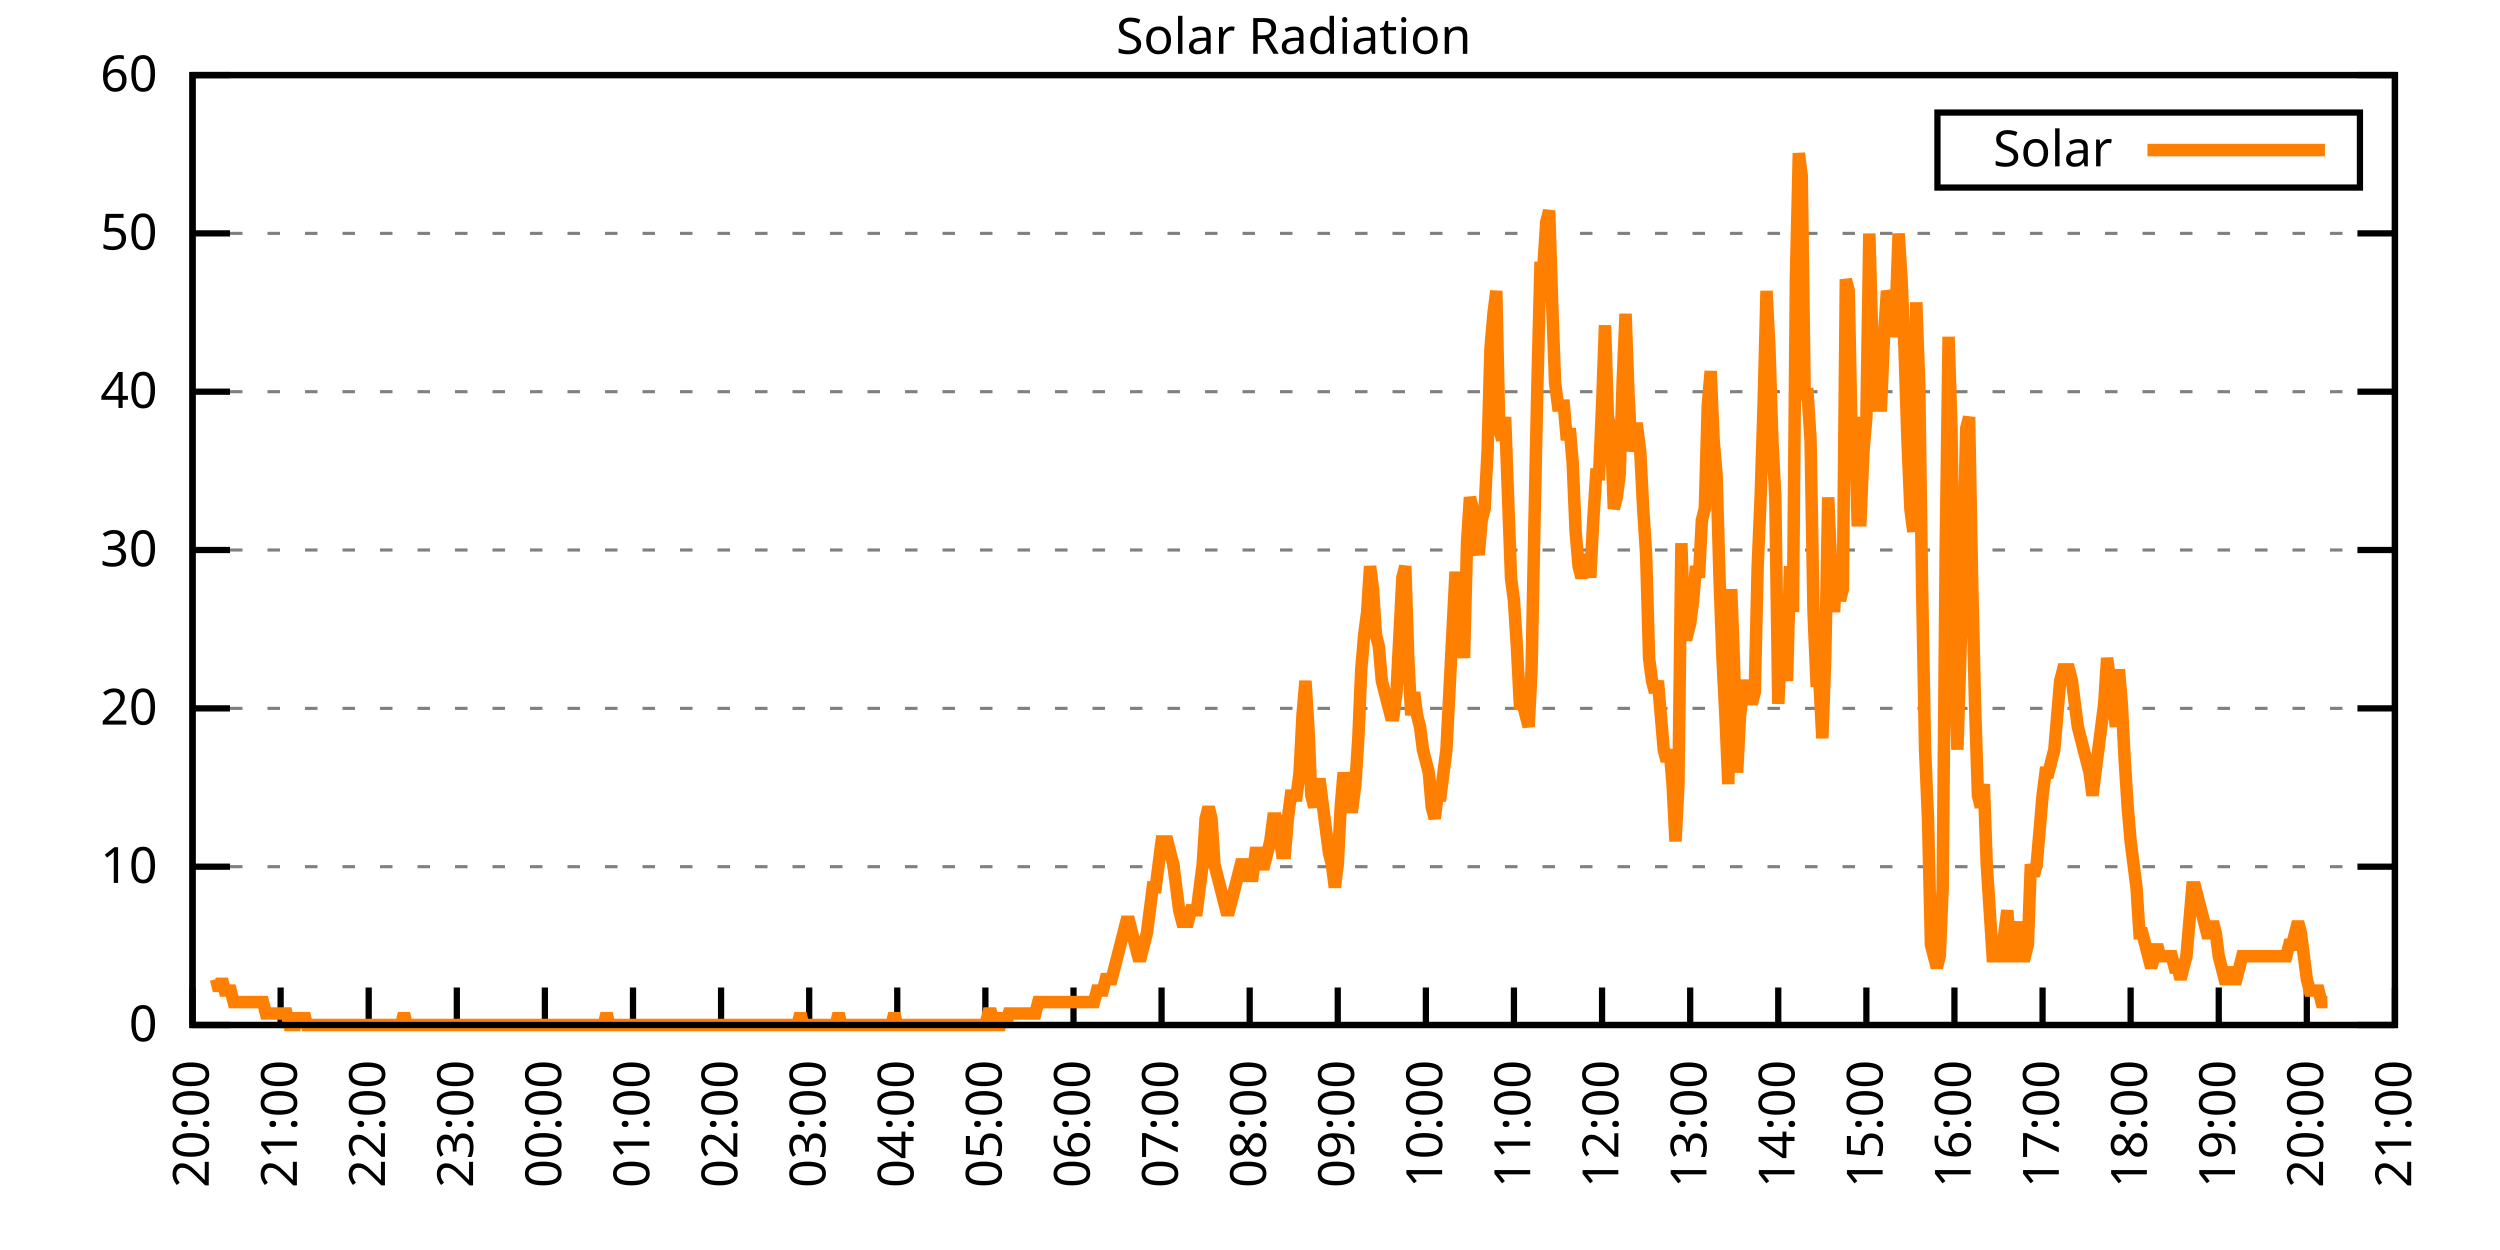
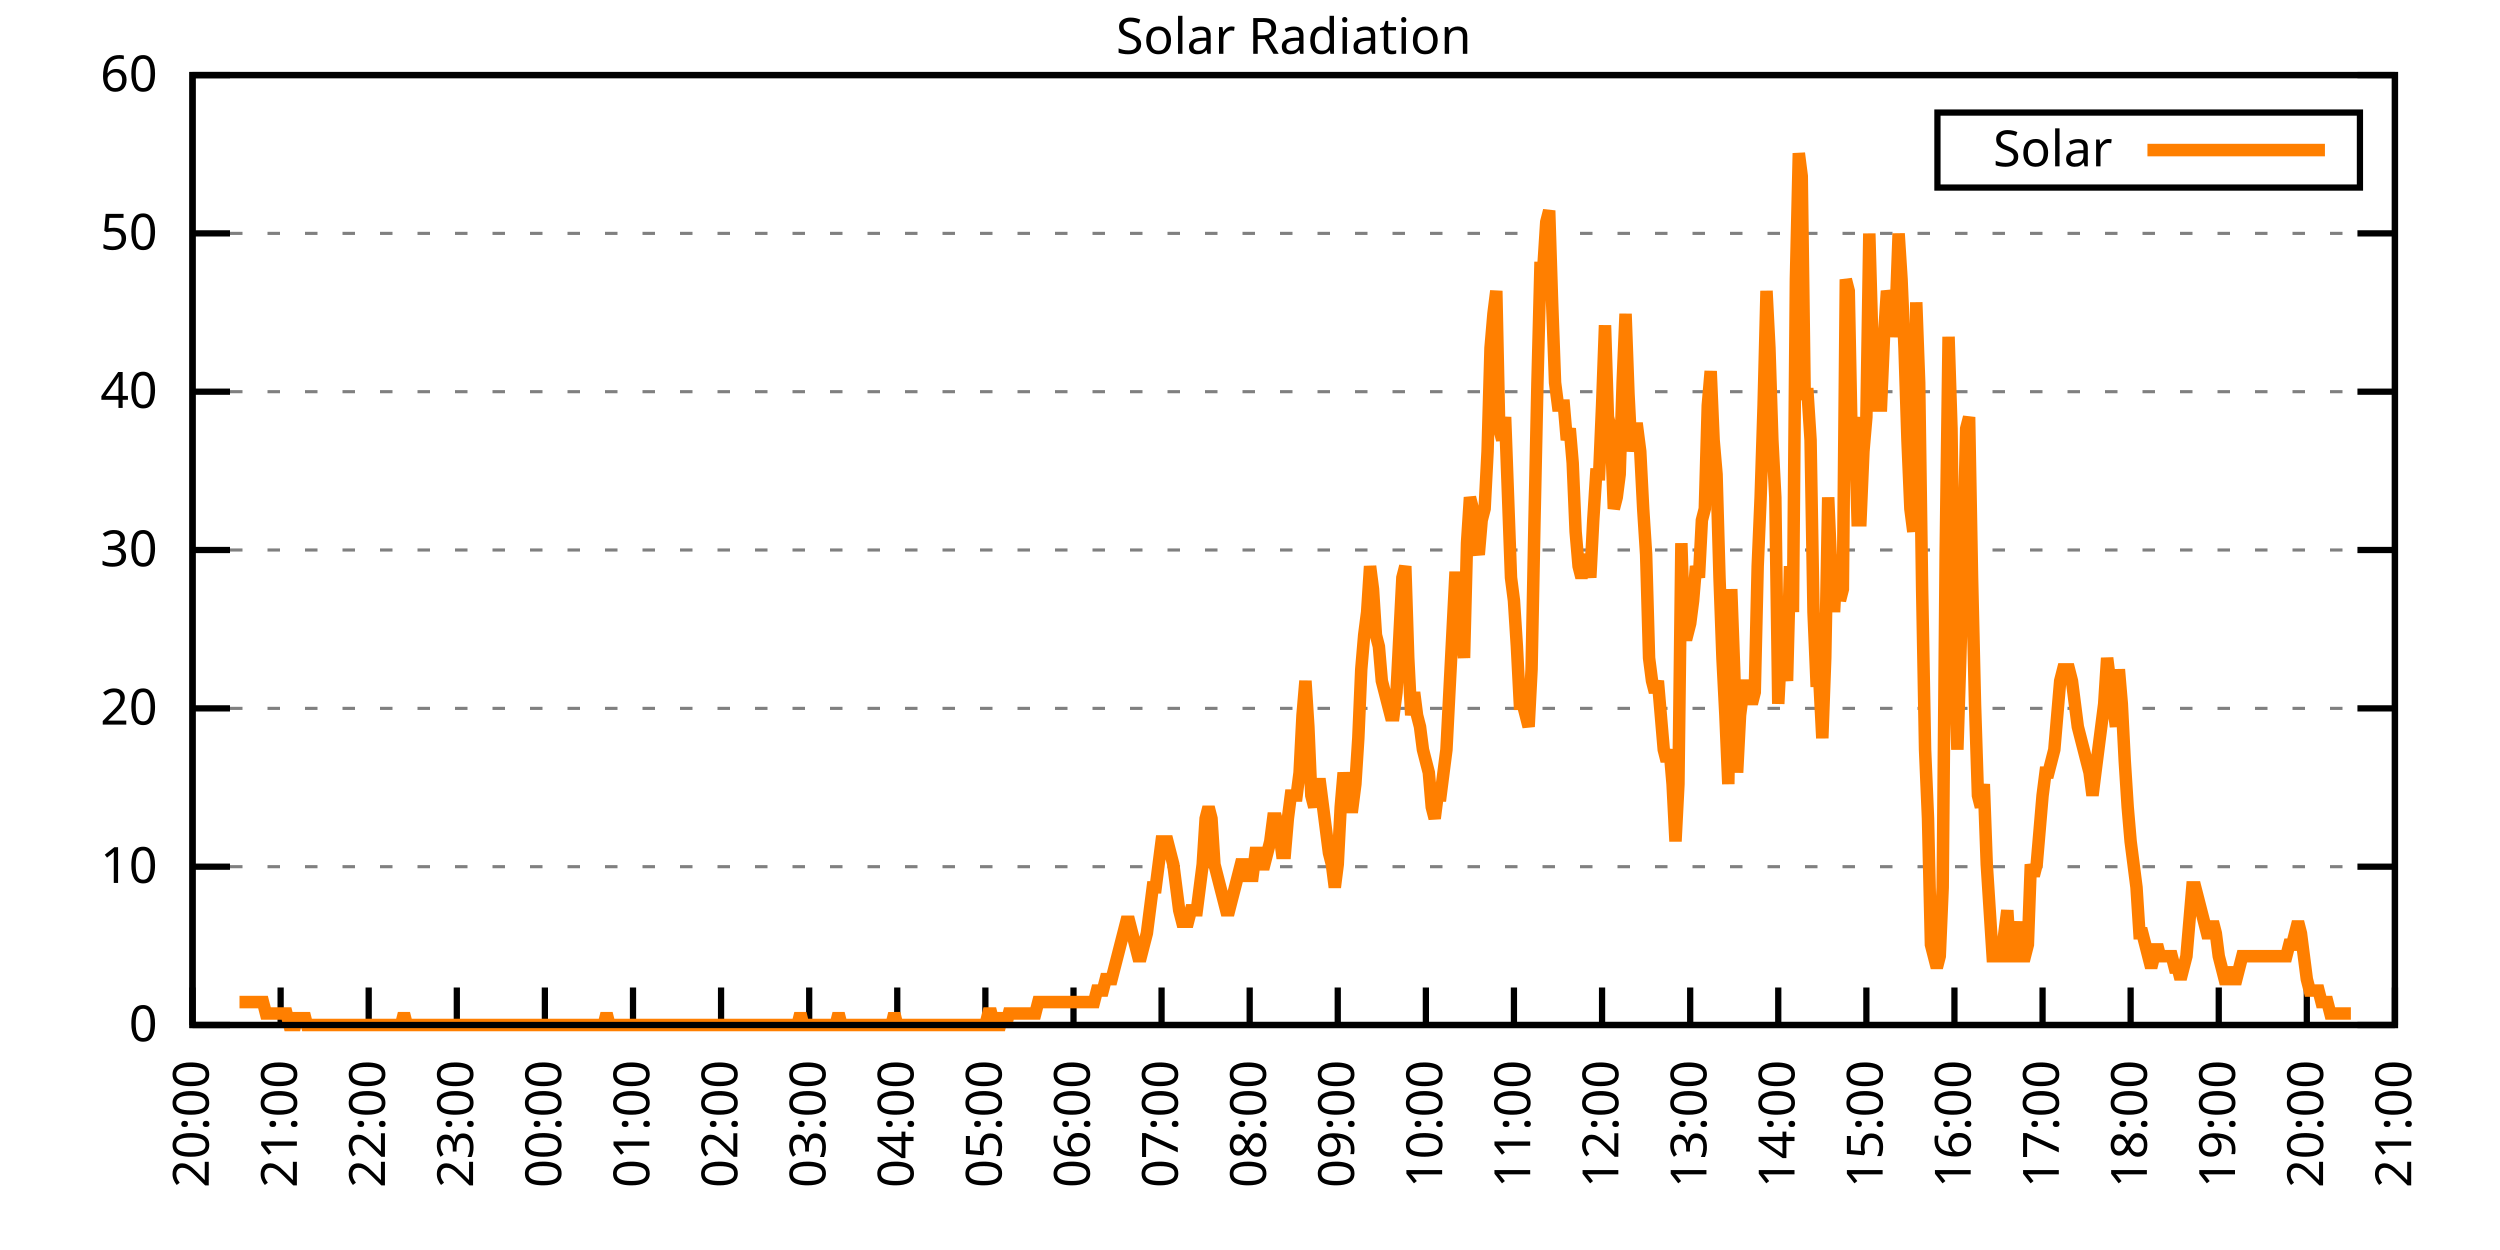
<svg xmlns="http://www.w3.org/2000/svg" xmlns:xlink="http://www.w3.org/1999/xlink" width="400" height="200" viewBox="0 0 400 200">
  <g id="gnuplot_canvas">
    <rect x="0" y="0" width="400" height="200" fill="none" />
    <defs>
      <circle id="gpDot" r="0.5" stroke-width="0.5" stroke="currentColor" />
      <path id="gpPt0" stroke-width="0.333" stroke="currentColor" d="M-1,0 h2 M0,-1 v2" />
      <path id="gpPt1" stroke-width="0.333" stroke="currentColor" d="M-1,-1 L1,1 M1,-1 L-1,1" />
      <path id="gpPt2" stroke-width="0.333" stroke="currentColor" d="M-1,0 L1,0 M0,-1 L0,1 M-1,-1 L1,1 M-1,1 L1,-1" />
      <rect id="gpPt3" stroke-width="0.333" stroke="currentColor" x="-1" y="-1" width="2" height="2" />
      <rect id="gpPt4" stroke-width="0.333" stroke="currentColor" fill="currentColor" x="-1" y="-1" width="2" height="2" />
      <circle id="gpPt5" stroke-width="0.333" stroke="currentColor" cx="0" cy="0" r="1" />
      <use xlink:href="#gpPt5" id="gpPt6" fill="currentColor" stroke="none" />
      <path id="gpPt7" stroke-width="0.333" stroke="currentColor" d="M0,-1.33 L-1.33,0.67 L1.33,0.67 z" />
      <use xlink:href="#gpPt7" id="gpPt8" fill="currentColor" stroke="none" />
      <use xlink:href="#gpPt7" id="gpPt9" stroke="currentColor" transform="rotate(180)" />
      <use xlink:href="#gpPt9" id="gpPt10" fill="currentColor" stroke="none" />
      <use xlink:href="#gpPt3" id="gpPt11" stroke="currentColor" transform="rotate(45)" />
      <use xlink:href="#gpPt11" id="gpPt12" fill="currentColor" stroke="none" />
      <path id="gpPt13" stroke-width="0.333" stroke="currentColor" d="M0,1.330 L1.265,0.411 L0.782,-1.067 L-0.782,-1.076 L-1.265,0.411 z" />
      <use xlink:href="#gpPt13" id="gpPt14" fill="currentColor" stroke="none" />
      <filter id="textbox" filterUnits="objectBoundingBox" x="0" y="0" height="1" width="1">
        <feFlood flood-color="white" flood-opacity="1" result="bgnd" />
        <feComposite in="SourceGraphic" in2="bgnd" operator="atop" />
      </filter>
      <filter id="greybox" filterUnits="objectBoundingBox" x="0" y="0" height="1" width="1">
        <feFlood flood-color="lightgrey" flood-opacity="1" result="grey" />
        <feComposite in="SourceGraphic" in2="grey" operator="atop" />
      </filter>
    </defs>
    <g fill="none" color="white" stroke="currentColor" stroke-width="1.00" stroke-linecap="butt" stroke-linejoin="miter">
</g>
    <g fill="none" color="black" stroke="currentColor" stroke-width="1.00" stroke-linecap="butt" stroke-linejoin="miter">
      <g stroke="none" shape-rendering="crispEdges">
        <polygon fill="rgb(255, 255, 255)" points="30.80,164.00 383.18,164.00 383.18,12.02 30.80,12.02 " />
      </g>
    </g>
    <g fill="none" color="black" stroke="currentColor" stroke-width="1.00" stroke-linecap="butt" stroke-linejoin="miter">
</g>
    <g fill="none" color="black" stroke="black" stroke-width="0.50" stroke-linecap="butt" stroke-linejoin="miter">
</g>
    <g fill="none" color="gray" stroke="currentColor" stroke-width="0.50" stroke-linecap="butt" stroke-linejoin="miter">
      <path stroke="gray" stroke-dasharray="2,4" class="gridline" d="M30.80,164.00 L383.19,164.00  " />
    </g>
    <g fill="none" color="gray" stroke="gray" stroke-width="1.00" stroke-linecap="butt" stroke-linejoin="miter">
</g>
    <g fill="none" color="black" stroke="currentColor" stroke-width="1.00" stroke-linecap="butt" stroke-linejoin="miter">
      <path stroke="black" d="M30.80,164.00 L36.80,164.00 M383.19,164.00 L377.19,164.00  " />
      <g transform="translate(25.20,166.60)" stroke="none" fill="black" font-family="Sans" font-size="8.00" text-anchor="end">
        <text>
          <tspan font-family="Sans"> 0</tspan>
        </text>
      </g>
    </g>
    <g fill="none" color="black" stroke="currentColor" stroke-width="1.00" stroke-linecap="butt" stroke-linejoin="miter">
</g>
    <g fill="none" color="black" stroke="black" stroke-width="0.50" stroke-linecap="butt" stroke-linejoin="miter">
</g>
    <g fill="none" color="gray" stroke="currentColor" stroke-width="0.50" stroke-linecap="butt" stroke-linejoin="miter">
      <path stroke="gray" stroke-dasharray="2,4" class="gridline" d="M30.80,138.67 L383.19,138.67  " />
    </g>
    <g fill="none" color="gray" stroke="gray" stroke-width="1.00" stroke-linecap="butt" stroke-linejoin="miter">
</g>
    <g fill="none" color="black" stroke="currentColor" stroke-width="1.00" stroke-linecap="butt" stroke-linejoin="miter">
      <path stroke="black" d="M30.80,138.67 L36.80,138.67 M383.19,138.67 L377.19,138.67  " />
      <g transform="translate(25.20,141.27)" stroke="none" fill="black" font-family="Sans" font-size="8.00" text-anchor="end">
        <text>
          <tspan font-family="Sans"> 10</tspan>
        </text>
      </g>
    </g>
    <g fill="none" color="black" stroke="currentColor" stroke-width="1.00" stroke-linecap="butt" stroke-linejoin="miter">
</g>
    <g fill="none" color="black" stroke="black" stroke-width="0.50" stroke-linecap="butt" stroke-linejoin="miter">
</g>
    <g fill="none" color="gray" stroke="currentColor" stroke-width="0.50" stroke-linecap="butt" stroke-linejoin="miter">
      <path stroke="gray" stroke-dasharray="2,4" class="gridline" d="M30.80,113.34 L383.19,113.34  " />
    </g>
    <g fill="none" color="gray" stroke="gray" stroke-width="1.00" stroke-linecap="butt" stroke-linejoin="miter">
</g>
    <g fill="none" color="black" stroke="currentColor" stroke-width="1.00" stroke-linecap="butt" stroke-linejoin="miter">
      <path stroke="black" d="M30.80,113.34 L36.80,113.34 M383.19,113.34 L377.19,113.34  " />
      <g transform="translate(25.20,115.94)" stroke="none" fill="black" font-family="Sans" font-size="8.00" text-anchor="end">
        <text>
          <tspan font-family="Sans"> 20</tspan>
        </text>
      </g>
    </g>
    <g fill="none" color="black" stroke="currentColor" stroke-width="1.00" stroke-linecap="butt" stroke-linejoin="miter">
</g>
    <g fill="none" color="black" stroke="black" stroke-width="0.50" stroke-linecap="butt" stroke-linejoin="miter">
</g>
    <g fill="none" color="gray" stroke="currentColor" stroke-width="0.50" stroke-linecap="butt" stroke-linejoin="miter">
      <path stroke="gray" stroke-dasharray="2,4" class="gridline" d="M30.80,88.00 L383.19,88.00  " />
    </g>
    <g fill="none" color="gray" stroke="gray" stroke-width="1.00" stroke-linecap="butt" stroke-linejoin="miter">
</g>
    <g fill="none" color="black" stroke="currentColor" stroke-width="1.00" stroke-linecap="butt" stroke-linejoin="miter">
      <path stroke="black" d="M30.80,88.00 L36.80,88.00 M383.19,88.00 L377.19,88.00  " />
      <g transform="translate(25.20,90.60)" stroke="none" fill="black" font-family="Sans" font-size="8.00" text-anchor="end">
        <text>
          <tspan font-family="Sans"> 30</tspan>
        </text>
      </g>
    </g>
    <g fill="none" color="black" stroke="currentColor" stroke-width="1.00" stroke-linecap="butt" stroke-linejoin="miter">
</g>
    <g fill="none" color="black" stroke="black" stroke-width="0.50" stroke-linecap="butt" stroke-linejoin="miter">
</g>
    <g fill="none" color="gray" stroke="currentColor" stroke-width="0.50" stroke-linecap="butt" stroke-linejoin="miter">
      <path stroke="gray" stroke-dasharray="2,4" class="gridline" d="M30.80,62.67 L383.19,62.67  " />
    </g>
    <g fill="none" color="gray" stroke="gray" stroke-width="1.00" stroke-linecap="butt" stroke-linejoin="miter">
</g>
    <g fill="none" color="black" stroke="currentColor" stroke-width="1.00" stroke-linecap="butt" stroke-linejoin="miter">
      <path stroke="black" d="M30.80,62.67 L36.80,62.67 M383.19,62.67 L377.19,62.67  " />
      <g transform="translate(25.20,65.27)" stroke="none" fill="black" font-family="Sans" font-size="8.00" text-anchor="end">
        <text>
          <tspan font-family="Sans"> 40</tspan>
        </text>
      </g>
    </g>
    <g fill="none" color="black" stroke="currentColor" stroke-width="1.00" stroke-linecap="butt" stroke-linejoin="miter">
</g>
    <g fill="none" color="black" stroke="black" stroke-width="0.50" stroke-linecap="butt" stroke-linejoin="miter">
</g>
    <g fill="none" color="gray" stroke="currentColor" stroke-width="0.50" stroke-linecap="butt" stroke-linejoin="miter">
      <path stroke="gray" stroke-dasharray="2,4" class="gridline" d="M30.80,37.34 L383.19,37.34  " />
    </g>
    <g fill="none" color="gray" stroke="gray" stroke-width="1.00" stroke-linecap="butt" stroke-linejoin="miter">
</g>
    <g fill="none" color="black" stroke="currentColor" stroke-width="1.00" stroke-linecap="butt" stroke-linejoin="miter">
      <path stroke="black" d="M30.80,37.34 L36.80,37.34 M383.19,37.34 L377.19,37.34  " />
      <g transform="translate(25.20,39.94)" stroke="none" fill="black" font-family="Sans" font-size="8.00" text-anchor="end">
        <text>
          <tspan font-family="Sans"> 50</tspan>
        </text>
      </g>
    </g>
    <g fill="none" color="black" stroke="currentColor" stroke-width="1.00" stroke-linecap="butt" stroke-linejoin="miter">
</g>
    <g fill="none" color="black" stroke="black" stroke-width="0.50" stroke-linecap="butt" stroke-linejoin="miter">
</g>
    <g fill="none" color="gray" stroke="currentColor" stroke-width="0.50" stroke-linecap="butt" stroke-linejoin="miter">
      <path stroke="gray" stroke-dasharray="2,4" class="gridline" d="M30.80,12.01 L383.19,12.01  " />
    </g>
    <g fill="none" color="gray" stroke="gray" stroke-width="1.00" stroke-linecap="butt" stroke-linejoin="miter">
</g>
    <g fill="none" color="black" stroke="currentColor" stroke-width="1.00" stroke-linecap="butt" stroke-linejoin="miter">
      <path stroke="black" d="M30.80,12.01 L36.80,12.01 M383.19,12.01 L377.19,12.01  " />
      <g transform="translate(25.20,14.61)" stroke="none" fill="black" font-family="Sans" font-size="8.00" text-anchor="end">
        <text>
          <tspan font-family="Sans"> 60</tspan>
        </text>
      </g>
    </g>
    <g fill="none" color="black" stroke="currentColor" stroke-width="1.00" stroke-linecap="butt" stroke-linejoin="miter">
      <path stroke="black" d="M30.80,164.00 L30.80,158.00  " />
      <g transform="translate(33.40,169.60) rotate(270.00)" stroke="none" fill="black" font-family="Sans" font-size="8.00" text-anchor="end">
        <text>
          <tspan font-family="Sans">20:00</tspan>
        </text>
      </g>
    </g>
    <g fill="none" color="black" stroke="currentColor" stroke-width="1.00" stroke-linecap="butt" stroke-linejoin="miter">
      <path stroke="black" d="M44.90,164.00 L44.90,158.00  " />
      <g transform="translate(47.50,169.60) rotate(270.00)" stroke="none" fill="black" font-family="Sans" font-size="8.00" text-anchor="end">
        <text>
          <tspan font-family="Sans">21:00</tspan>
        </text>
      </g>
    </g>
    <g fill="none" color="black" stroke="currentColor" stroke-width="1.00" stroke-linecap="butt" stroke-linejoin="miter">
      <path stroke="black" d="M58.99,164.00 L58.99,158.00  " />
      <g transform="translate(61.59,169.60) rotate(270.00)" stroke="none" fill="black" font-family="Sans" font-size="8.00" text-anchor="end">
        <text>
          <tspan font-family="Sans">22:00</tspan>
        </text>
      </g>
    </g>
    <g fill="none" color="black" stroke="currentColor" stroke-width="1.00" stroke-linecap="butt" stroke-linejoin="miter">
      <path stroke="black" d="M73.09,164.00 L73.09,158.00  " />
      <g transform="translate(75.69,169.60) rotate(270.00)" stroke="none" fill="black" font-family="Sans" font-size="8.00" text-anchor="end">
        <text>
          <tspan font-family="Sans">23:00</tspan>
        </text>
      </g>
    </g>
    <g fill="none" color="black" stroke="currentColor" stroke-width="1.00" stroke-linecap="butt" stroke-linejoin="miter">
      <path stroke="black" d="M87.18,164.00 L87.18,158.00  " />
      <g transform="translate(89.78,169.60) rotate(270.00)" stroke="none" fill="black" font-family="Sans" font-size="8.00" text-anchor="end">
        <text>
          <tspan font-family="Sans">00:00</tspan>
        </text>
      </g>
    </g>
    <g fill="none" color="black" stroke="currentColor" stroke-width="1.00" stroke-linecap="butt" stroke-linejoin="miter">
      <path stroke="black" d="M101.28,164.00 L101.28,158.00  " />
      <g transform="translate(103.88,169.60) rotate(270.00)" stroke="none" fill="black" font-family="Sans" font-size="8.00" text-anchor="end">
        <text>
          <tspan font-family="Sans">01:00</tspan>
        </text>
      </g>
    </g>
    <g fill="none" color="black" stroke="currentColor" stroke-width="1.00" stroke-linecap="butt" stroke-linejoin="miter">
      <path stroke="black" d="M115.37,164.00 L115.37,158.00  " />
      <g transform="translate(117.97,169.60) rotate(270.00)" stroke="none" fill="black" font-family="Sans" font-size="8.00" text-anchor="end">
        <text>
          <tspan font-family="Sans">02:00</tspan>
        </text>
      </g>
    </g>
    <g fill="none" color="black" stroke="currentColor" stroke-width="1.00" stroke-linecap="butt" stroke-linejoin="miter">
      <path stroke="black" d="M129.47,164.00 L129.47,158.00  " />
      <g transform="translate(132.07,169.60) rotate(270.00)" stroke="none" fill="black" font-family="Sans" font-size="8.00" text-anchor="end">
        <text>
          <tspan font-family="Sans">03:00</tspan>
        </text>
      </g>
    </g>
    <g fill="none" color="black" stroke="currentColor" stroke-width="1.00" stroke-linecap="butt" stroke-linejoin="miter">
      <path stroke="black" d="M143.56,164.00 L143.56,158.00  " />
      <g transform="translate(146.16,169.60) rotate(270.00)" stroke="none" fill="black" font-family="Sans" font-size="8.00" text-anchor="end">
        <text>
          <tspan font-family="Sans">04:00</tspan>
        </text>
      </g>
    </g>
    <g fill="none" color="black" stroke="currentColor" stroke-width="1.00" stroke-linecap="butt" stroke-linejoin="miter">
      <path stroke="black" d="M157.66,164.00 L157.66,158.00  " />
      <g transform="translate(160.26,169.60) rotate(270.00)" stroke="none" fill="black" font-family="Sans" font-size="8.00" text-anchor="end">
        <text>
          <tspan font-family="Sans">05:00</tspan>
        </text>
      </g>
    </g>
    <g fill="none" color="black" stroke="currentColor" stroke-width="1.00" stroke-linecap="butt" stroke-linejoin="miter">
      <path stroke="black" d="M171.76,164.00 L171.76,158.00  " />
      <g transform="translate(174.36,169.60) rotate(270.00)" stroke="none" fill="black" font-family="Sans" font-size="8.00" text-anchor="end">
        <text>
          <tspan font-family="Sans">06:00</tspan>
        </text>
      </g>
    </g>
    <g fill="none" color="black" stroke="currentColor" stroke-width="1.00" stroke-linecap="butt" stroke-linejoin="miter">
      <path stroke="black" d="M185.85,164.00 L185.85,158.00  " />
      <g transform="translate(188.45,169.60) rotate(270.00)" stroke="none" fill="black" font-family="Sans" font-size="8.00" text-anchor="end">
        <text>
          <tspan font-family="Sans">07:00</tspan>
        </text>
      </g>
    </g>
    <g fill="none" color="black" stroke="currentColor" stroke-width="1.00" stroke-linecap="butt" stroke-linejoin="miter">
      <path stroke="black" d="M199.95,164.00 L199.95,158.00  " />
      <g transform="translate(202.55,169.60) rotate(270.00)" stroke="none" fill="black" font-family="Sans" font-size="8.00" text-anchor="end">
        <text>
          <tspan font-family="Sans">08:00</tspan>
        </text>
      </g>
    </g>
    <g fill="none" color="black" stroke="currentColor" stroke-width="1.00" stroke-linecap="butt" stroke-linejoin="miter">
      <path stroke="black" d="M214.04,164.00 L214.04,158.00  " />
      <g transform="translate(216.64,169.60) rotate(270.00)" stroke="none" fill="black" font-family="Sans" font-size="8.00" text-anchor="end">
        <text>
          <tspan font-family="Sans">09:00</tspan>
        </text>
      </g>
    </g>
    <g fill="none" color="black" stroke="currentColor" stroke-width="1.00" stroke-linecap="butt" stroke-linejoin="miter">
      <path stroke="black" d="M228.14,164.00 L228.14,158.00  " />
      <g transform="translate(230.74,169.60) rotate(270.00)" stroke="none" fill="black" font-family="Sans" font-size="8.00" text-anchor="end">
        <text>
          <tspan font-family="Sans">10:00</tspan>
        </text>
      </g>
    </g>
    <g fill="none" color="black" stroke="currentColor" stroke-width="1.00" stroke-linecap="butt" stroke-linejoin="miter">
      <path stroke="black" d="M242.23,164.00 L242.23,158.00  " />
      <g transform="translate(244.83,169.60) rotate(270.00)" stroke="none" fill="black" font-family="Sans" font-size="8.00" text-anchor="end">
        <text>
          <tspan font-family="Sans">11:00</tspan>
        </text>
      </g>
    </g>
    <g fill="none" color="black" stroke="currentColor" stroke-width="1.00" stroke-linecap="butt" stroke-linejoin="miter">
      <path stroke="black" d="M256.33,164.00 L256.33,158.00  " />
      <g transform="translate(258.93,169.60) rotate(270.00)" stroke="none" fill="black" font-family="Sans" font-size="8.00" text-anchor="end">
        <text>
          <tspan font-family="Sans">12:00</tspan>
        </text>
      </g>
    </g>
    <g fill="none" color="black" stroke="currentColor" stroke-width="1.00" stroke-linecap="butt" stroke-linejoin="miter">
      <path stroke="black" d="M270.43,164.00 L270.43,158.00  " />
      <g transform="translate(273.03,169.60) rotate(270.00)" stroke="none" fill="black" font-family="Sans" font-size="8.00" text-anchor="end">
        <text>
          <tspan font-family="Sans">13:00</tspan>
        </text>
      </g>
    </g>
    <g fill="none" color="black" stroke="currentColor" stroke-width="1.00" stroke-linecap="butt" stroke-linejoin="miter">
      <path stroke="black" d="M284.52,164.00 L284.52,158.00  " />
      <g transform="translate(287.12,169.60) rotate(270.00)" stroke="none" fill="black" font-family="Sans" font-size="8.00" text-anchor="end">
        <text>
          <tspan font-family="Sans">14:00</tspan>
        </text>
      </g>
    </g>
    <g fill="none" color="black" stroke="currentColor" stroke-width="1.00" stroke-linecap="butt" stroke-linejoin="miter">
      <path stroke="black" d="M298.62,164.00 L298.62,158.00  " />
      <g transform="translate(301.22,169.60) rotate(270.00)" stroke="none" fill="black" font-family="Sans" font-size="8.00" text-anchor="end">
        <text>
          <tspan font-family="Sans">15:00</tspan>
        </text>
      </g>
    </g>
    <g fill="none" color="black" stroke="currentColor" stroke-width="1.00" stroke-linecap="butt" stroke-linejoin="miter">
      <path stroke="black" d="M312.71,164.00 L312.71,158.00  " />
      <g transform="translate(315.31,169.60) rotate(270.00)" stroke="none" fill="black" font-family="Sans" font-size="8.00" text-anchor="end">
        <text>
          <tspan font-family="Sans">16:00</tspan>
        </text>
      </g>
    </g>
    <g fill="none" color="black" stroke="currentColor" stroke-width="1.00" stroke-linecap="butt" stroke-linejoin="miter">
      <path stroke="black" d="M326.81,164.00 L326.81,158.00  " />
      <g transform="translate(329.41,169.60) rotate(270.00)" stroke="none" fill="black" font-family="Sans" font-size="8.00" text-anchor="end">
        <text>
          <tspan font-family="Sans">17:00</tspan>
        </text>
      </g>
    </g>
    <g fill="none" color="black" stroke="currentColor" stroke-width="1.00" stroke-linecap="butt" stroke-linejoin="miter">
      <path stroke="black" d="M340.90,164.00 L340.90,158.00  " />
      <g transform="translate(343.50,169.60) rotate(270.00)" stroke="none" fill="black" font-family="Sans" font-size="8.00" text-anchor="end">
        <text>
          <tspan font-family="Sans">18:00</tspan>
        </text>
      </g>
    </g>
    <g fill="none" color="black" stroke="currentColor" stroke-width="1.00" stroke-linecap="butt" stroke-linejoin="miter">
      <path stroke="black" d="M355.00,164.00 L355.00,158.00  " />
      <g transform="translate(357.60,169.60) rotate(270.00)" stroke="none" fill="black" font-family="Sans" font-size="8.00" text-anchor="end">
        <text>
          <tspan font-family="Sans">19:00</tspan>
        </text>
      </g>
    </g>
    <g fill="none" color="black" stroke="currentColor" stroke-width="1.00" stroke-linecap="butt" stroke-linejoin="miter">
      <path stroke="black" d="M369.09,164.00 L369.09,158.00  " />
      <g transform="translate(371.69,169.60) rotate(270.00)" stroke="none" fill="black" font-family="Sans" font-size="8.00" text-anchor="end">
        <text>
          <tspan font-family="Sans">20:00</tspan>
        </text>
      </g>
    </g>
    <g fill="none" color="black" stroke="currentColor" stroke-width="1.00" stroke-linecap="butt" stroke-linejoin="miter">
      <path stroke="black" d="M383.19,164.00 L383.19,158.00  " />
      <g transform="translate(385.79,169.60) rotate(270.00)" stroke="none" fill="black" font-family="Sans" font-size="8.00" text-anchor="end">
        <text>
          <tspan font-family="Sans">21:00</tspan>
        </text>
      </g>
    </g>
    <g fill="none" color="black" stroke="currentColor" stroke-width="1.00" stroke-linecap="butt" stroke-linejoin="miter">
</g>
    <g fill="none" color="black" stroke="currentColor" stroke-width="1.00" stroke-linecap="butt" stroke-linejoin="miter">
      <path stroke="black" d="M30.80,12.01 L30.80,164.00 L383.19,164.00 L383.19,12.01 L30.80,12.01 Z  " />
    </g>
    <g fill="none" color="black" stroke="currentColor" stroke-width="1.00" stroke-linecap="butt" stroke-linejoin="miter">
</g>
    <g fill="none" color="black" stroke="currentColor" stroke-width="1.00" stroke-linecap="butt" stroke-linejoin="miter">
      <path stroke="black" d="M309.99,30.01 L309.99,18.01 L377.59,18.01 L377.59,30.01 L309.99,30.01 Z  " />
    </g>
    <g id="Solar_Radiation_plot_1">
      <g fill="none" color="white" stroke="black" stroke-width="2.00" stroke-linecap="butt" stroke-linejoin="miter">
</g>
      <g fill="none" color="black" stroke="currentColor" stroke-width="2.00" stroke-linecap="butt" stroke-linejoin="miter">
        <g transform="translate(337.99,26.61)" stroke="none" fill="black" font-family="Sans" font-size="8.00" text-anchor="end">
          <text>
            <tspan font-family="Sans">Solar</tspan>
          </text>
        </g>
      </g>
      <g fill="none" color="black" stroke="currentColor" stroke-width="2.00" stroke-linecap="butt" stroke-linejoin="miter">
-         <path stroke="rgb(255, 127,   0)" d="M343.59,24.01 L371.99,24.01 M34.56,156.66 L35.03,158.49 L35.50,156.66 L35.97,158.49 L36.44,158.49 L36.91,158.49   L37.38,160.33 L37.85,160.33 L38.32,160.33 L38.79,160.33 L39.26,160.33 L39.73,160.33 L40.20,160.33 L40.67,160.33   L41.14,160.33 L41.61,160.33 L42.08,160.33 L42.55,162.16 L43.02,162.16 L43.49,162.16 L43.96,162.16 L44.43,162.16   L44.90,162.16 L45.37,162.16 L45.84,162.16 L46.31,164.00 L46.78,164.00 L47.24,164.00 L47.71,162.16 L48.18,164.00   L48.65,162.16 L49.12,164.00 L49.59,164.00 L50.06,164.00 L50.53,164.00 L51.00,164.00 L51.47,164.00 L51.94,164.00   L52.41,164.00 L52.88,164.00 L53.35,164.00 L53.82,164.00 L54.29,164.00 L54.76,164.00 L55.23,164.00 L55.70,164.00   L56.17,164.00 L56.64,164.00 L57.11,164.00 L57.58,164.00 L58.05,164.00 L58.52,164.00 L58.99,164.00 L59.46,164.00   L59.93,164.00 L60.40,164.00 L60.87,164.00 L61.34,164.00 L61.81,164.00 L62.28,164.00 L62.75,164.00 L63.22,164.00   L63.69,164.00 L64.16,164.00 L64.63,162.16 L65.10,164.00 L65.57,164.00 L66.04,164.00 L66.51,164.00 L66.98,164.00   L67.45,164.00 L67.92,164.00 L68.39,164.00 L68.86,164.00 L69.33,164.00 L69.80,164.00 L70.27,164.00 L70.74,164.00   L71.21,164.00 L71.68,164.00 L72.15,164.00 L72.62,164.00 L73.09,164.00 L73.56,164.00 L74.03,164.00 L74.50,164.00   L74.97,164.00 L75.44,164.00 L75.91,164.00 L76.38,164.00 L76.85,164.00 L77.32,164.00 L77.79,164.00 L78.26,164.00   L78.73,164.00 L79.19,164.00 L79.66,164.00 L80.13,164.00 L80.60,164.00 L81.07,164.00 L81.54,164.00 L82.01,164.00   L82.48,164.00 L82.95,164.00 L83.42,164.00 L83.89,164.00 L84.36,164.00 L84.83,164.00 L85.30,164.00 L85.77,164.00   L86.24,164.00 L86.71,164.00 L87.18,164.00 L87.65,164.00 L88.12,164.00 L88.59,164.00 L89.06,164.00 L89.53,164.00   L90.00,164.00 L90.47,164.00 L90.94,164.00 L91.41,164.00 L91.88,164.00 L92.35,164.00 L92.82,164.00 L93.29,164.00   L93.76,164.00 L94.23,164.00 L94.70,164.00 L95.17,164.00 L95.64,164.00 L96.11,164.00 L96.58,164.00 L97.05,162.16   L97.52,164.00 L97.99,164.00 L98.46,164.00 L98.93,164.00 L99.40,164.00 L99.87,164.00 L100.34,164.00 L100.81,164.00   L101.28,164.00 L101.75,164.00 L102.22,164.00 L102.69,164.00 L103.16,164.00 L103.63,164.00 L104.10,164.00 L104.57,164.00   L105.04,164.00 L105.51,164.00 L105.98,164.00 L106.45,164.00 L106.92,164.00 L107.39,164.00 L107.86,164.00 L108.33,164.00   L108.80,164.00 L109.27,164.00 L109.74,164.00 L110.21,164.00 L110.68,164.00 L111.14,164.00 L111.61,164.00 L112.08,164.00   L112.55,164.00 L113.02,164.00 L113.49,164.00 L113.96,164.00 L114.43,164.00 L114.90,164.00 L115.37,164.00 L115.84,164.00   L116.31,164.00 L116.78,164.00 L117.25,164.00 L117.72,164.00 L118.19,164.00 L118.66,164.00 L119.13,164.00 L119.60,164.00   L120.07,164.00 L120.54,164.00 L121.01,164.00 L121.48,164.00 L121.95,164.00 L122.42,164.00 L122.89,164.00 L123.36,164.00   L123.83,164.00 L124.30,164.00 L124.77,164.00 L125.24,164.00 L125.71,164.00 L126.18,164.00 L126.65,164.00 L127.12,164.00   L127.59,164.00 L128.06,162.16 L128.53,164.00 L129.00,164.00 L129.47,164.00 L129.94,164.00 L130.41,164.00 L130.88,164.00   L131.35,164.00 L131.82,164.00 L132.29,164.00 L132.76,164.00 L133.23,164.00 L133.70,164.00 L134.17,162.16 L134.64,164.00   L135.11,164.00 L135.58,164.00 L136.05,164.00 L136.52,164.00 L136.99,164.00 L137.46,164.00 L137.93,164.00 L138.40,164.00   L138.87,164.00 L139.34,164.00 L139.81,164.00 L140.28,164.00 L140.75,164.00 L141.22,164.00 L141.69,164.00 L142.16,164.00   L142.63,164.00 L143.09,162.16 L143.56,164.00 L144.03,164.00 L144.50,164.00 L144.97,164.00 L145.44,164.00 L145.91,164.00   L146.38,164.00 L146.85,164.00 L147.32,164.00 L147.79,164.00 L148.26,164.00 L148.73,164.00 L149.20,164.00 L149.67,164.00   L150.14,164.00 L150.61,164.00 L151.08,164.00 L151.55,164.00 L152.02,164.00 L152.49,164.00 L152.96,164.00 L153.43,164.00   L153.90,164.00 L154.37,164.00 L154.84,164.00 L155.31,164.00 L155.78,164.00 L156.25,164.00 L156.72,164.00 L157.19,164.00   L157.66,164.00 L158.13,162.16 L158.60,162.16 L159.07,164.00 L159.54,164.00 L160.01,164.00 L160.48,162.16 L160.95,164.00   L161.42,162.16 L161.89,162.16 L162.36,162.16 L162.83,162.16 L163.30,162.16 L163.77,162.16 L164.24,162.16 L164.71,162.16   L165.18,162.16 L165.65,162.16 L166.12,160.33 L166.59,160.33 L167.06,160.33 L167.53,160.33 L168.00,160.33 L168.47,160.33   L168.94,160.33 L169.41,160.33 L169.88,160.33 L170.35,160.33 L170.82,160.33 L171.29,160.33 L171.76,160.33 L172.23,160.33   L172.70,160.33 L173.17,160.33 L173.64,160.33 L174.11,160.33 L174.58,160.33 L175.04,160.33 L175.51,158.49 L175.98,158.49   L176.45,158.49 L176.92,156.66 L177.39,156.66 L177.86,156.66 L178.33,154.82 L178.80,152.99 L179.27,151.15 L179.74,149.32   L180.21,147.48 L180.68,147.48 L181.15,149.32 L181.62,151.15 L182.09,152.99 L182.56,152.99 L183.03,151.15 L183.50,149.32   L183.97,145.65 L184.44,141.98 L184.91,141.98 L185.38,138.30 L185.85,134.63 L186.32,134.63 L186.79,134.63 L187.26,136.47   L187.73,138.30 L188.20,141.98 L188.67,145.65 L189.14,147.48 L189.61,147.48 L190.08,147.48 L190.55,145.65 L191.02,145.65   L191.49,145.65 L191.96,141.98 L192.43,138.30 L192.90,130.96 L193.37,129.13 L193.84,130.96 L194.31,138.30 L194.78,140.14   L195.25,141.98 L195.72,143.81 L196.19,145.65 L196.66,145.65 L197.13,143.81 L197.60,141.98 L198.07,140.14 L198.54,138.30   L199.01,138.30 L199.48,140.14 L199.95,140.14 L200.42,140.14 L200.89,136.47 L201.36,136.47 L201.83,138.30 L202.30,138.30   L202.77,136.47 L203.24,134.63 L203.71,130.96 L204.18,130.96 L204.65,132.80 L205.12,136.47 L205.59,136.47 L206.06,130.96   L206.53,127.29 L207.00,127.29 L207.46,127.29 L207.93,123.62 L208.40,114.44 L208.87,108.94 L209.34,116.28 L209.81,127.29   L210.28,129.13 L210.75,125.46 L211.22,125.46 L211.69,129.13 L212.16,132.80 L212.63,136.47 L213.10,138.30 L213.57,141.98   L214.04,138.30 L214.51,129.13 L214.98,123.62 L215.45,127.29 L215.92,129.13 L216.39,129.13 L216.86,125.46 L217.33,118.12   L217.80,107.10 L218.27,101.60 L218.74,97.93 L219.21,90.59 L219.68,94.26 L220.15,101.60 L220.62,103.43 L221.09,108.94   L221.56,110.77 L222.03,112.61 L222.50,114.44 L222.97,114.44 L223.44,110.77 L223.91,101.60 L224.38,92.42 L224.85,90.59   L225.32,105.27 L225.79,114.44 L226.26,110.77 L226.73,114.44 L227.20,116.28 L227.67,119.95 L228.14,121.79 L228.61,123.62   L229.08,129.13 L229.55,130.96 L230.02,127.29 L230.49,127.29 L230.96,123.62 L231.43,119.95 L231.90,110.77 L232.37,101.60   L232.84,92.42 L233.31,92.42 L233.78,99.76 L234.25,105.27 L234.72,86.91 L235.19,79.57 L235.66,81.41 L236.13,86.91   L236.60,88.75 L237.07,83.24 L237.54,81.41 L238.01,72.23 L238.48,55.71 L238.95,50.21 L239.41,46.54 L239.88,68.56   L240.35,70.40 L240.82,66.73 L241.29,79.57 L241.76,92.42 L242.23,96.09 L242.70,103.43 L243.17,112.61 L243.64,112.61   L244.11,114.44 L244.58,116.28 L245.05,107.10 L245.52,83.24 L245.99,61.22 L246.46,42.87 L246.93,42.87 L247.40,35.52   L247.87,33.69 L248.34,48.37 L248.81,61.22 L249.28,64.89 L249.75,64.89 L250.22,64.89 L250.69,70.40 L251.16,68.56   L251.63,74.07 L252.10,85.08 L252.57,90.59 L253.04,92.42 L253.51,90.59 L253.98,88.75 L254.45,92.42 L254.92,83.24   L255.39,75.90 L255.86,75.90 L256.33,64.89 L256.80,52.04 L257.27,66.73 L257.74,68.56 L258.21,81.41 L258.68,79.57   L259.15,75.90 L259.62,61.22 L260.09,50.21 L260.56,63.05 L261.03,72.23 L261.50,68.56 L261.97,68.56 L262.44,72.23   L262.91,81.41 L263.38,88.75 L263.85,105.27 L264.32,108.94 L264.79,110.77 L265.26,108.94 L265.73,114.44 L266.20,119.95   L266.67,121.79 L267.14,119.95 L267.61,125.46 L268.08,134.63 L268.55,125.46 L269.02,86.91 L269.49,101.60 L269.96,101.60   L270.43,99.76 L270.90,96.09 L271.36,90.59 L271.83,92.42 L272.30,83.24 L272.77,81.41 L273.24,64.89 L273.71,59.38   L274.18,70.40 L274.65,75.90 L275.12,92.42 L275.59,105.27 L276.06,114.44 L276.53,125.46 L277.00,94.26 L277.47,107.10   L277.94,123.62 L278.41,114.44 L278.88,110.77 L279.35,108.94 L279.82,110.77 L280.29,112.61 L280.76,110.77 L281.23,90.59   L281.70,79.57 L282.17,64.89 L282.64,46.54 L283.11,55.71 L283.58,70.40 L284.05,79.57 L284.52,112.61 L284.99,103.43   L285.46,105.27 L285.93,108.94 L286.40,90.59 L286.87,97.93 L287.34,44.70 L287.81,24.51 L288.28,28.18 L288.75,63.05   L289.22,63.05 L289.69,70.40 L290.16,97.93 L290.63,108.94 L291.10,108.94 L291.57,118.12 L292.04,105.27 L292.51,79.57   L292.98,90.59 L293.45,97.93 L293.92,88.75 L294.39,96.09 L294.86,94.26 L295.33,44.70 L295.80,46.54 L296.27,70.40   L296.74,66.73 L297.21,83.24 L297.68,83.24 L298.15,72.23 L298.62,66.73 L299.09,37.36 L299.56,53.88 L300.03,64.89   L300.50,64.89 L300.97,64.89 L301.44,53.88 L301.91,46.54 L302.38,48.37 L302.85,53.88 L303.31,50.21 L303.78,37.36   L304.25,44.70 L304.72,55.71 L305.19,70.40 L305.66,81.41 L306.13,85.08 L306.60,48.37 L307.07,61.22 L307.54,94.26   L308.01,119.95 L308.48,130.96 L308.95,151.15 L309.42,152.99 L309.89,154.82 L310.36,152.99 L310.83,141.98 L311.30,88.75   L311.77,53.88 L312.24,68.56 L312.71,103.43 L313.18,119.95 L313.65,105.27 L314.12,88.75 L314.59,68.56 L315.06,66.73   L315.53,92.42 L316.00,112.61 L316.47,127.29 L316.94,129.13 L317.41,125.46 L317.88,138.30 L318.35,145.65 L318.82,152.99   L319.29,152.99 L319.76,152.99 L320.23,152.99 L320.70,149.32 L321.17,145.65 L321.64,152.99 L322.11,152.99 L322.58,151.15   L323.05,147.48 L323.52,152.99 L323.99,152.99 L324.46,151.15 L324.93,138.30 L325.40,140.14 L325.87,138.30 L326.34,132.80   L326.81,127.29 L327.28,123.62 L327.75,123.62 L328.22,121.79 L328.69,119.95 L329.16,114.44 L329.63,108.94 L330.10,107.10   L330.57,107.10 L331.04,107.10 L331.51,108.94 L331.98,112.61 L332.45,116.28 L332.92,118.12 L333.39,119.95 L333.86,121.79   L334.33,123.62 L334.80,127.29 L335.26,123.62 L335.73,119.95 L336.20,116.28 L336.67,112.61 L337.14,105.27 L337.61,108.94   L338.08,112.61 L338.55,116.28 L339.02,107.10 L339.49,112.61 L339.96,121.79 L340.43,129.13 L340.90,134.63 L341.37,138.30   L341.84,141.98 L342.31,149.32 L342.78,149.32 L343.25,151.15 L343.72,152.99 L344.19,154.82 L344.66,152.99 L345.13,151.15   L345.60,152.99 L346.07,152.99 L346.54,152.99 L347.01,152.99 L347.48,152.99 L347.95,154.82 L348.42,154.82 L348.89,156.66   L349.36,154.82 L349.83,152.99 L350.30,147.48 L350.77,141.98 L351.24,141.98 L351.71,143.81 L352.18,145.65 L352.65,147.48   L353.12,149.32 L353.59,149.32 L354.06,147.48 L354.53,149.32 L355.00,152.99 L355.47,154.82 L355.94,156.66 L356.41,156.66   L356.88,154.82 L357.35,156.66 L357.82,156.66 L358.29,154.82 L358.76,152.99 L359.23,152.99 L359.70,152.99 L360.17,152.99   L360.64,152.99 L361.11,152.99 L361.58,152.99 L362.05,152.99 L362.52,152.99 L362.99,152.99 L363.46,152.99 L363.93,152.99   L364.40,152.99 L364.87,152.99 L365.34,152.99 L365.81,152.99 L366.28,151.15 L366.75,151.15 L367.21,149.32 L367.68,147.48   L368.15,149.32 L368.62,152.99 L369.09,156.66 L369.56,158.49 L370.03,158.49 L370.50,158.49 L370.97,158.49 L371.44,160.33   L371.91,160.33 L372.38,160.33  " />
+         <path stroke="rgb(255, 127,   0)" d="M343.59,24.01 L371.99,24.01 M38.32,160.33 L38.79,160.33 L39.26,160.33 L39.73,160.33 L40.20,160.33 L40.67,160.33   L41.14,160.33 L41.61,160.33 L42.08,160.33 L42.55,162.16 L43.02,162.16 L43.49,162.16 L43.96,162.16 L44.43,162.16   L44.90,162.16 L45.37,162.16 L45.84,162.16 L46.31,164.00 L46.78,164.00 L47.24,164.00 L47.71,162.16 L48.18,164.00   L48.65,162.16 L49.12,164.00 L49.59,164.00 L50.06,164.00 L50.53,164.00 L51.00,164.00 L51.47,164.00 L51.94,164.00   L52.41,164.00 L52.88,164.00 L53.35,164.00 L53.82,164.00 L54.29,164.00 L54.76,164.00 L55.23,164.00 L55.70,164.00   L56.17,164.00 L56.64,164.00 L57.11,164.00 L57.58,164.00 L58.05,164.00 L58.52,164.00 L58.99,164.00 L59.46,164.00   L59.93,164.00 L60.40,164.00 L60.87,164.00 L61.34,164.00 L61.81,164.00 L62.28,164.00 L62.75,164.00 L63.22,164.00   L63.69,164.00 L64.16,164.00 L64.63,162.16 L65.10,164.00 L65.57,164.00 L66.04,164.00 L66.51,164.00 L66.98,164.00   L67.45,164.00 L67.92,164.00 L68.39,164.00 L68.86,164.00 L69.33,164.00 L69.80,164.00 L70.27,164.00 L70.74,164.00   L71.21,164.00 L71.68,164.00 L72.15,164.00 L72.62,164.00 L73.09,164.00 L73.56,164.00 L74.03,164.00 L74.50,164.00   L74.97,164.00 L75.44,164.00 L75.91,164.00 L76.38,164.00 L76.85,164.00 L77.32,164.00 L77.79,164.00 L78.26,164.00   L78.73,164.00 L79.19,164.00 L79.66,164.00 L80.13,164.00 L80.60,164.00 L81.07,164.00 L81.54,164.00 L82.01,164.00   L82.48,164.00 L82.95,164.00 L83.42,164.00 L83.89,164.00 L84.36,164.00 L84.83,164.00 L85.30,164.00 L85.77,164.00   L86.24,164.00 L86.71,164.00 L87.18,164.00 L87.65,164.00 L88.12,164.00 L88.59,164.00 L89.06,164.00 L89.53,164.00   L90.00,164.00 L90.47,164.00 L90.94,164.00 L91.41,164.00 L91.88,164.00 L92.35,164.00 L92.82,164.00 L93.29,164.00   L93.76,164.00 L94.23,164.00 L94.70,164.00 L95.17,164.00 L95.64,164.00 L96.11,164.00 L96.58,164.00 L97.05,162.16   L97.52,164.00 L97.99,164.00 L98.46,164.00 L98.93,164.00 L99.40,164.00 L99.87,164.00 L100.34,164.00 L100.81,164.00   L101.28,164.00 L101.75,164.00 L102.22,164.00 L102.69,164.00 L103.16,164.00 L103.63,164.00 L104.10,164.00 L104.57,164.00   L105.04,164.00 L105.51,164.00 L105.98,164.00 L106.45,164.00 L106.92,164.00 L107.39,164.00 L107.86,164.00 L108.33,164.00   L108.80,164.00 L109.27,164.00 L109.74,164.00 L110.21,164.00 L110.68,164.00 L111.14,164.00 L111.61,164.00 L112.08,164.00   L112.55,164.00 L113.02,164.00 L113.49,164.00 L113.96,164.00 L114.43,164.00 L114.90,164.00 L115.37,164.00 L115.84,164.00   L116.31,164.00 L116.78,164.00 L117.25,164.00 L117.72,164.00 L118.19,164.00 L118.66,164.00 L119.13,164.00 L119.60,164.00   L120.07,164.00 L120.54,164.00 L121.01,164.00 L121.48,164.00 L121.95,164.00 L122.42,164.00 L122.89,164.00 L123.36,164.00   L123.83,164.00 L124.30,164.00 L124.77,164.00 L125.24,164.00 L125.71,164.00 L126.18,164.00 L126.65,164.00 L127.12,164.00   L127.59,164.00 L128.06,162.16 L128.53,164.00 L129.00,164.00 L129.47,164.00 L129.94,164.00 L130.41,164.00 L130.88,164.00   L131.35,164.00 L131.82,164.00 L132.29,164.00 L132.76,164.00 L133.23,164.00 L133.70,164.00 L134.17,162.16 L134.64,164.00   L135.11,164.00 L135.58,164.00 L136.05,164.00 L136.52,164.00 L136.99,164.00 L137.46,164.00 L137.93,164.00 L138.40,164.00   L138.87,164.00 L139.34,164.00 L139.81,164.00 L140.28,164.00 L140.75,164.00 L141.22,164.00 L141.69,164.00 L142.16,164.00   L142.63,164.00 L143.09,162.16 L143.56,164.00 L144.03,164.00 L144.50,164.00 L144.97,164.00 L145.44,164.00 L145.91,164.00   L146.38,164.00 L146.85,164.00 L147.32,164.00 L147.79,164.00 L148.26,164.00 L148.73,164.00 L149.20,164.00 L149.67,164.00   L150.14,164.00 L150.61,164.00 L151.08,164.00 L151.55,164.00 L152.02,164.00 L152.49,164.00 L152.96,164.00 L153.43,164.00   L153.90,164.00 L154.37,164.00 L154.84,164.00 L155.31,164.00 L155.78,164.00 L156.25,164.00 L156.72,164.00 L157.19,164.00   L157.66,164.00 L158.13,162.16 L158.60,162.16 L159.07,164.00 L159.54,164.00 L160.01,164.00 L160.48,162.16 L160.95,164.00   L161.42,162.16 L161.89,162.16 L162.36,162.16 L162.83,162.16 L163.30,162.16 L163.77,162.16 L164.24,162.16 L164.71,162.16   L165.18,162.16 L165.65,162.16 L166.12,160.33 L166.59,160.33 L167.06,160.33 L167.53,160.33 L168.00,160.33 L168.47,160.33   L168.94,160.33 L169.41,160.33 L169.88,160.33 L170.35,160.33 L170.82,160.33 L171.29,160.33 L171.76,160.33 L172.23,160.33   L172.70,160.33 L173.17,160.33 L173.64,160.33 L174.11,160.33 L174.58,160.33 L175.04,160.33 L175.51,158.49 L175.98,158.49   L176.45,158.49 L176.92,156.66 L177.39,156.66 L177.86,156.66 L178.33,154.82 L178.80,152.99 L179.27,151.15 L179.74,149.32   L180.21,147.48 L180.68,147.48 L181.15,149.32 L181.62,151.15 L182.09,152.99 L182.56,152.99 L183.03,151.15 L183.50,149.32   L183.97,145.65 L184.44,141.98 L184.91,141.98 L185.38,138.30 L185.85,134.63 L186.32,134.63 L186.79,134.63 L187.26,136.47   L187.73,138.30 L188.20,141.98 L188.67,145.65 L189.14,147.48 L189.61,147.48 L190.08,147.48 L190.55,145.65 L191.02,145.65   L191.49,145.65 L191.96,141.98 L192.43,138.30 L192.90,130.96 L193.37,129.13 L193.84,130.96 L194.31,138.30 L194.78,140.14   L195.25,141.98 L195.72,143.81 L196.19,145.65 L196.66,145.65 L197.13,143.81 L197.60,141.98 L198.07,140.14 L198.54,138.30   L199.01,138.30 L199.48,140.14 L199.95,140.14 L200.42,140.14 L200.89,136.47 L201.36,136.47 L201.83,138.30 L202.30,138.30   L202.77,136.47 L203.24,134.63 L203.71,130.96 L204.18,130.96 L204.65,132.80 L205.12,136.47 L205.59,136.47 L206.06,130.96   L206.53,127.29 L207.00,127.29 L207.46,127.29 L207.93,123.62 L208.40,114.44 L208.87,108.94 L209.34,116.28 L209.81,127.29   L210.28,129.13 L210.75,125.46 L211.22,125.46 L211.69,129.13 L212.16,132.80 L212.63,136.47 L213.10,138.30 L213.57,141.98   L214.04,138.30 L214.51,129.13 L214.98,123.62 L215.45,127.29 L215.92,129.13 L216.39,129.13 L216.86,125.46 L217.33,118.12   L217.80,107.10 L218.27,101.60 L218.74,97.93 L219.21,90.59 L219.68,94.26 L220.15,101.60 L220.62,103.43 L221.09,108.94   L221.56,110.77 L222.03,112.61 L222.50,114.44 L222.97,114.44 L223.44,110.77 L223.91,101.60 L224.38,92.42 L224.85,90.59   L225.32,105.27 L225.79,114.44 L226.26,110.77 L226.73,114.44 L227.20,116.28 L227.67,119.95 L228.14,121.79 L228.61,123.62   L229.08,129.13 L229.55,130.96 L230.02,127.29 L230.49,127.29 L230.96,123.62 L231.43,119.95 L231.90,110.77 L232.37,101.60   L232.84,92.42 L233.31,92.42 L233.78,99.76 L234.25,105.27 L234.72,86.91 L235.19,79.57 L235.66,81.41 L236.13,86.91   L236.60,88.75 L237.07,83.24 L237.54,81.41 L238.01,72.23 L238.48,55.71 L238.95,50.21 L239.41,46.54 L239.88,68.56   L240.35,70.40 L240.82,66.73 L241.29,79.57 L241.76,92.42 L242.23,96.09 L242.70,103.43 L243.17,112.61 L243.64,112.61   L244.11,114.44 L244.58,116.28 L245.05,107.10 L245.52,83.24 L245.99,61.22 L246.46,42.87 L246.93,42.87 L247.40,35.52   L247.87,33.69 L248.34,48.37 L248.81,61.22 L249.28,64.89 L249.75,64.89 L250.22,64.89 L250.69,70.40 L251.16,68.56   L251.63,74.07 L252.10,85.08 L252.57,90.59 L253.04,92.42 L253.51,90.59 L253.98,88.75 L254.45,92.42 L254.92,83.24   L255.39,75.90 L255.86,75.90 L256.33,64.89 L256.80,52.04 L257.27,66.73 L257.74,68.56 L258.21,81.41 L258.68,79.57   L259.15,75.90 L259.62,61.22 L260.09,50.21 L260.56,63.05 L261.03,72.23 L261.50,68.56 L261.97,68.56 L262.44,72.23   L262.91,81.41 L263.38,88.75 L263.85,105.27 L264.32,108.94 L264.79,110.77 L265.26,108.94 L265.73,114.44 L266.20,119.95   L266.67,121.79 L267.14,119.95 L267.61,125.46 L268.08,134.63 L268.55,125.46 L269.02,86.91 L269.49,101.60 L269.96,101.60   L270.43,99.76 L270.90,96.09 L271.36,90.59 L271.83,92.42 L272.30,83.24 L272.77,81.41 L273.24,64.89 L273.71,59.38   L274.18,70.40 L274.65,75.90 L275.12,92.42 L275.59,105.27 L276.06,114.44 L276.53,125.46 L277.00,94.26 L277.47,107.10   L277.94,123.62 L278.41,114.44 L278.88,110.77 L279.35,108.94 L279.82,110.77 L280.29,112.61 L280.76,110.77 L281.23,90.59   L281.70,79.57 L282.17,64.89 L282.64,46.54 L283.11,55.71 L283.58,70.40 L284.05,79.57 L284.52,112.61 L284.99,103.43   L285.46,105.27 L285.93,108.94 L286.40,90.59 L286.87,97.93 L287.34,44.70 L287.81,24.51 L288.28,28.18 L288.75,63.05   L289.22,63.05 L289.69,70.40 L290.16,97.93 L290.63,108.94 L291.10,108.94 L291.57,118.12 L292.04,105.27 L292.51,79.57   L292.98,90.59 L293.45,97.93 L293.92,88.75 L294.39,96.09 L294.86,94.26 L295.33,44.70 L295.80,46.54 L296.27,70.40   L296.74,66.73 L297.21,83.24 L297.68,83.24 L298.15,72.23 L298.62,66.73 L299.09,37.36 L299.56,53.88 L300.03,64.89   L300.50,64.89 L300.97,64.89 L301.44,53.88 L301.91,46.54 L302.38,48.37 L302.85,53.88 L303.31,50.21 L303.78,37.36   L304.25,44.70 L304.72,55.71 L305.19,70.40 L305.66,81.41 L306.13,85.08 L306.60,48.37 L307.07,61.22 L307.54,94.26   L308.01,119.95 L308.48,130.96 L308.95,151.15 L309.42,152.99 L309.89,154.82 L310.36,152.99 L310.83,141.98 L311.30,88.75   L311.77,53.88 L312.24,68.56 L312.71,103.43 L313.18,119.95 L313.65,105.27 L314.12,88.75 L314.59,68.56 L315.06,66.73   L315.53,92.42 L316.00,112.61 L316.47,127.29 L316.94,129.13 L317.41,125.46 L317.88,138.30 L318.35,145.65 L318.82,152.99   L319.29,152.99 L319.76,152.99 L320.23,152.99 L320.70,149.32 L321.17,145.65 L321.64,152.99 L322.11,152.99 L322.58,151.15   L323.05,147.48 L323.52,152.99 L323.99,152.99 L324.46,151.15 L324.93,138.30 L325.40,140.14 L325.87,138.30 L326.34,132.80   L326.81,127.29 L327.28,123.62 L327.75,123.62 L328.22,121.79 L328.69,119.95 L329.16,114.44 L329.63,108.94 L330.10,107.10   L330.57,107.10 L331.04,107.10 L331.51,108.94 L331.98,112.61 L332.45,116.28 L332.92,118.12 L333.39,119.95 L333.86,121.79   L334.33,123.62 L334.80,127.29 L335.26,123.62 L335.73,119.95 L336.20,116.28 L336.67,112.61 L337.14,105.27 L337.61,108.94   L338.08,112.61 L338.55,116.28 L339.02,107.10 L339.49,112.61 L339.96,121.79 L340.43,129.13 L340.90,134.63 L341.37,138.30   L341.84,141.98 L342.31,149.32 L342.78,149.32 L343.25,151.15 L343.72,152.99 L344.19,154.82 L344.66,152.99 L345.13,151.15   L345.60,152.99 L346.07,152.99 L346.54,152.99 L347.01,152.99 L347.48,152.99 L347.95,154.82 L348.42,154.82 L348.89,156.66   L349.36,154.82 L349.83,152.99 L350.30,147.48 L350.77,141.98 L351.24,141.98 L351.71,143.81 L352.18,145.65 L352.65,147.48   L353.12,149.32 L353.59,149.32 L354.06,147.48 L354.53,149.32 L355.00,152.99 L355.47,154.82 L355.94,156.66 L356.41,156.66   L356.88,154.82 L357.35,156.66 L357.82,156.66 L358.29,154.82 L358.76,152.99 L359.23,152.99 L359.70,152.99 L360.17,152.99   L360.64,152.99 L361.11,152.99 L361.58,152.99 L362.05,152.99 L362.52,152.99 L362.99,152.99 L363.46,152.99 L363.93,152.99   L364.40,152.99 L364.87,152.99 L365.34,152.99 L365.81,152.99 L366.28,151.15 L366.75,151.15 L367.21,149.32 L367.68,147.48   L368.15,149.32 L368.62,152.99 L369.09,156.66 L369.56,158.49 L370.03,158.49 L370.50,158.49 L370.97,158.49 L371.44,160.33   L371.91,160.33 L372.38,160.33 L372.85,162.16 L373.32,162.16 L373.79,162.16 L374.26,162.16 L374.73,162.16 L375.20,162.16   L375.67,162.16 L376.14,162.16  " />
      </g>
    </g>
    <g fill="none" color="black" stroke="currentColor" stroke-width="2.00" stroke-linecap="butt" stroke-linejoin="miter">
</g>
    <g fill="none" color="black" stroke="black" stroke-width="1.00" stroke-linecap="butt" stroke-linejoin="miter">
</g>
    <g fill="none" color="black" stroke="currentColor" stroke-width="1.00" stroke-linecap="butt" stroke-linejoin="miter">
      <path stroke="black" d="M30.80,12.01 L30.80,164.00 L383.19,164.00 L383.19,12.01 L30.80,12.01 Z  " />
      <g transform="translate(6.80,88.01) rotate(270.00)" stroke="none" fill="black" font-family="Sans" font-size="8.00" text-anchor="middle">
        <text />
      </g>
    </g>
    <g fill="none" color="black" stroke="currentColor" stroke-width="1.00" stroke-linecap="butt" stroke-linejoin="miter">
</g>
    <g fill="none" color="black" stroke="currentColor" stroke-width="1.00" stroke-linecap="butt" stroke-linejoin="miter">
      <g transform="translate(206.99,8.61)" stroke="none" fill="black" font-family="Sans" font-size="8.00" text-anchor="middle">
        <text>
          <tspan font-family="Sans">Solar Radiation</tspan>
        </text>
      </g>
    </g>
    <g fill="none" color="black" stroke="currentColor" stroke-width="1.00" stroke-linecap="butt" stroke-linejoin="miter">
</g>
  </g>
</svg>
